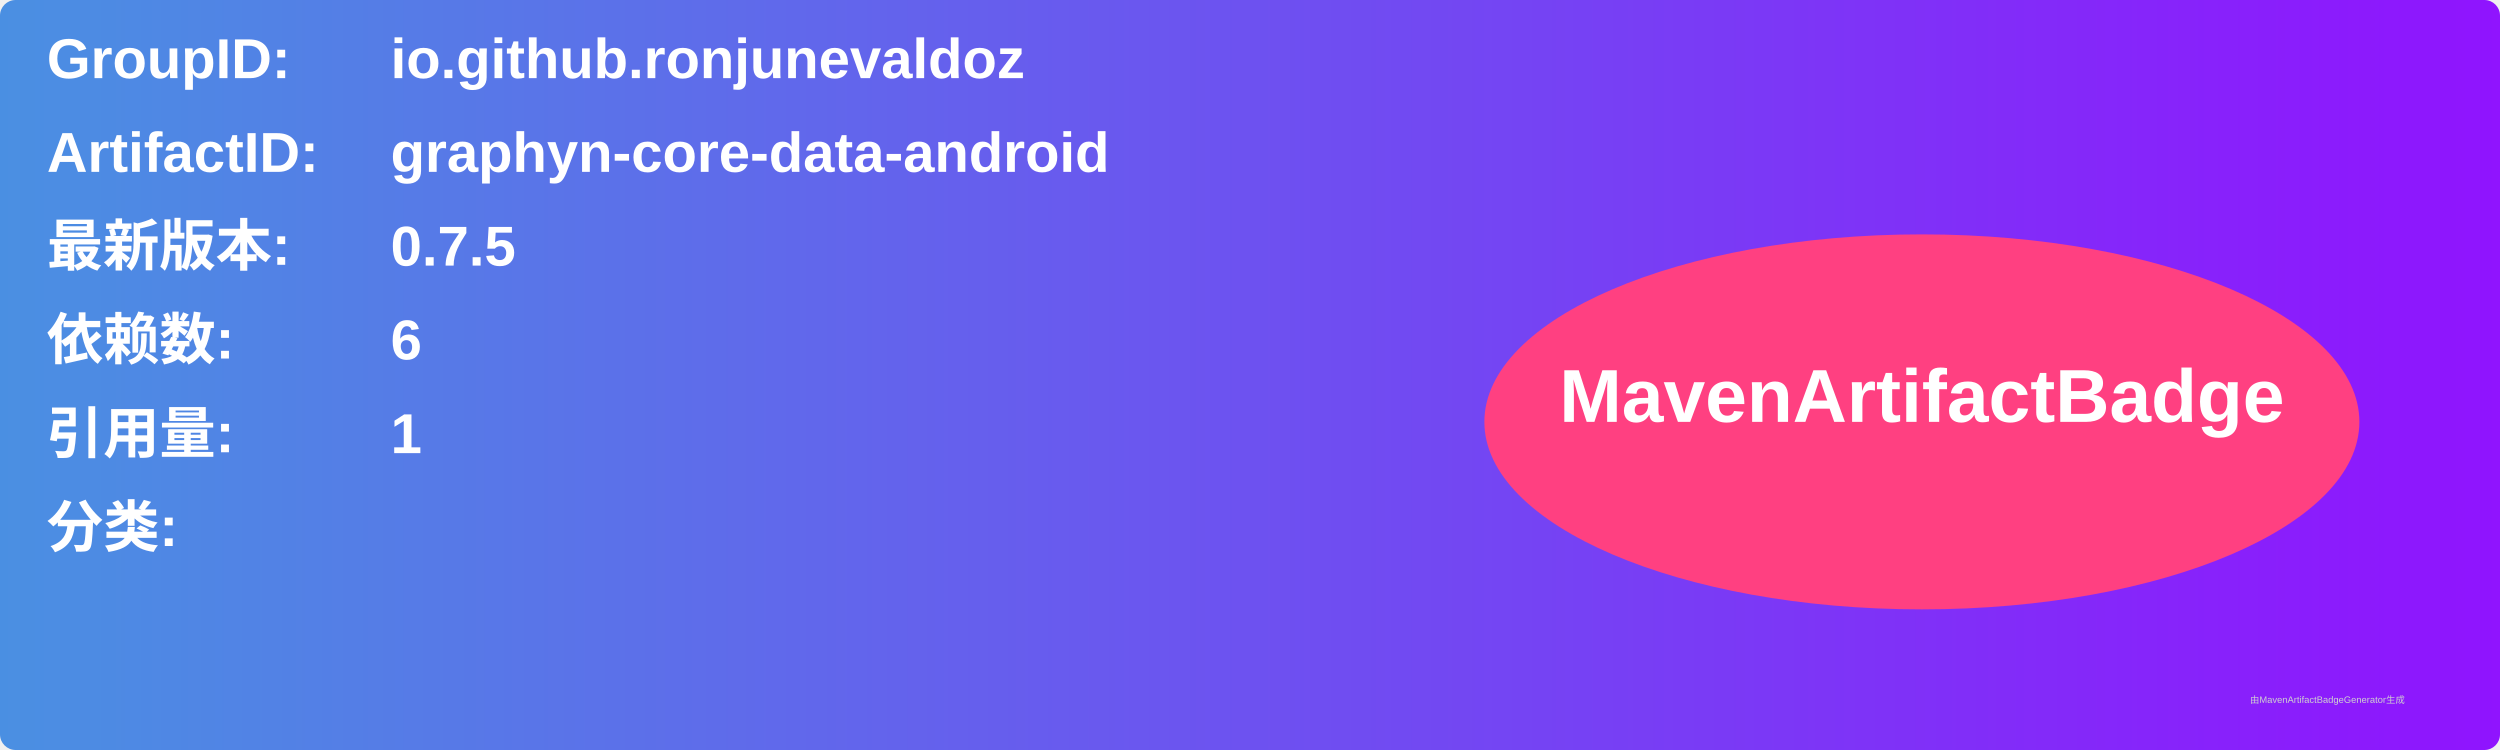
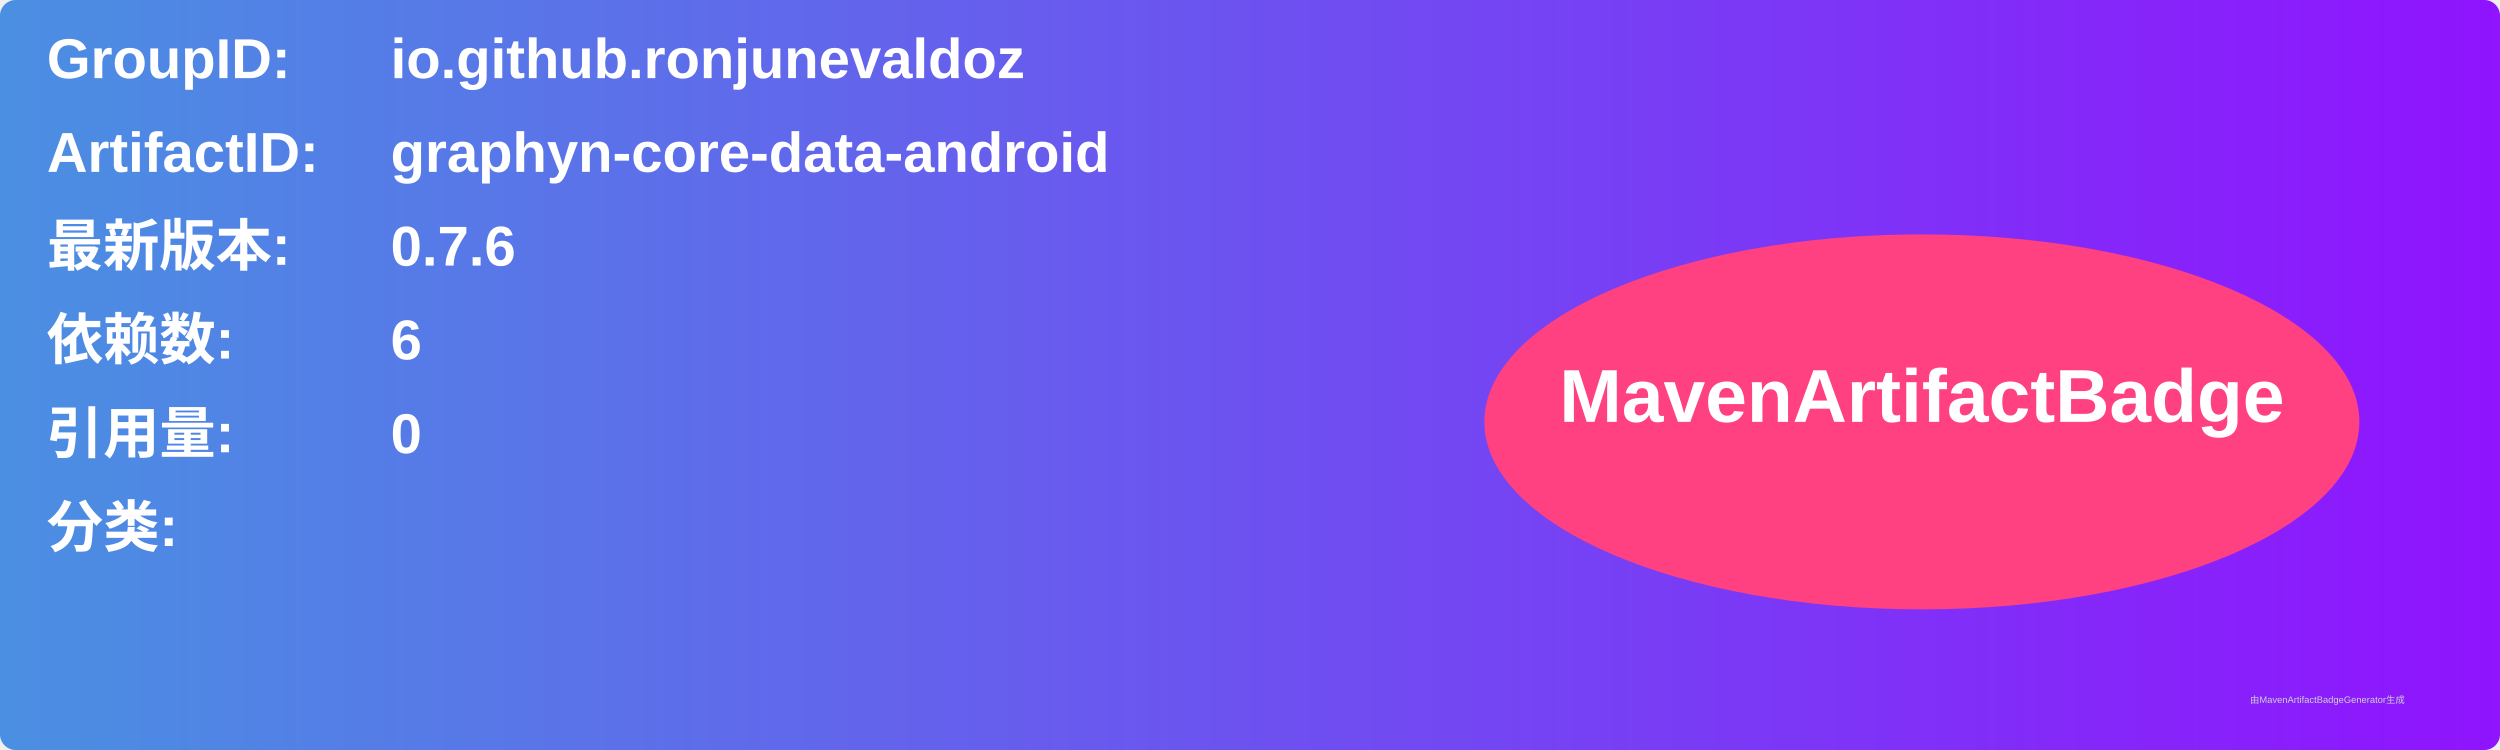
<svg xmlns="http://www.w3.org/2000/svg" width="800" height="240" viewBox="0 0 800 240">
  <linearGradient id="grad" x1="0%" y1="0%" x2="100%" y2="0%">
    <stop offset="0%" stop-color="#4a90e2" />
    <stop offset="100%" stop-color="#9013fe" />
  </linearGradient>
  <rect width="100%" height="100%" rx="5" ry="5" fill="url(#grad)" />
  <g transform="translate(15, 15)">
    <text x="0" y="10" font-family="Arial" font-size="18" fill="white" font-weight="bold" width="260">GroupID:</text>
    <text x="110" y="10" font-family="Arial" font-size="18" fill="white" font-weight="bold" width="460">io.github.ronjunevaldoz</text>
    <text x="0" y="40" font-family="Arial" font-size="18" fill="white" font-weight="bold" width="260">ArtifactID:</text>
    <text x="110" y="40" font-family="Arial" font-size="18" fill="white" font-weight="bold" width="460">graphyn-core-data-android</text>
    <text x="0" y="70" font-family="Arial" font-size="18" fill="white" font-weight="bold">最新版本:</text>
    <text x="110" y="70" font-family="Arial" font-size="18" fill="white" font-weight="bold">
-       <tspan font-weight="bold">0.7.5</tspan>
+       <tspan font-weight="bold">0.7.6</tspan>
    </text>
    <text x="0" y="100" font-family="Arial" font-size="18" fill="white" font-weight="bold">依赖数: </text>
    <text x="110" y="100" font-family="Arial" font-size="18" fill="white">
      <tspan font-weight="bold">6</tspan>
    </text>
    <text x="0" y="130" font-family="Arial" font-size="18" fill="white" font-weight="bold">引用量: </text>
    <text x="110" y="130" font-family="Arial" font-size="18" fill="white">
-       <tspan font-weight="bold">1</tspan>
+       <tspan font-weight="bold">0</tspan>
    </text>
    <text x="0" y="160" font-family="Arial" font-size="18" fill="white" font-weight="bold">分类:</text>
    <text x="10" y="190" font-family="Arial" font-size="10" fill="white">
      <tspan font-weight="bold" />
    </text>
    <ellipse cx="600" cy="120" rx="140" ry="60" fill="#ff4081" />
    <text x="600" y="120" text-anchor="middle" font-family="Arial" font-size="24" fill="white" font-weight="bold">MavenArtifactBadge</text>
  </g>
  <text x="720" y="225" font-family="Arial" font-size="3" fill="#d0d0d0">由MavenArtifactBadgeGenerator生成</text>
</svg>
